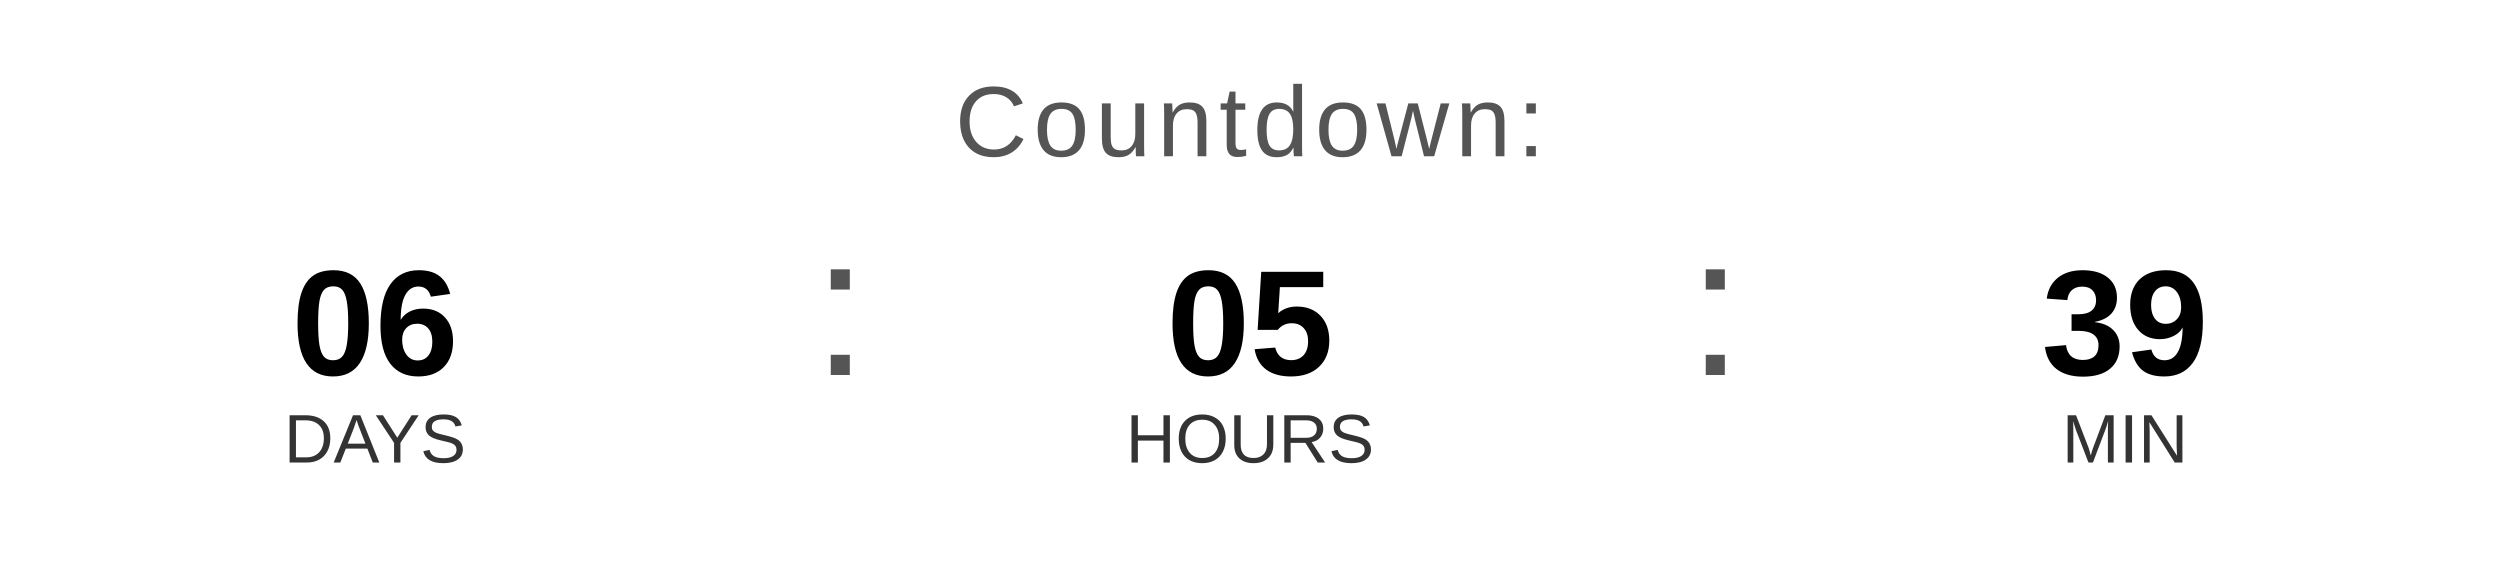
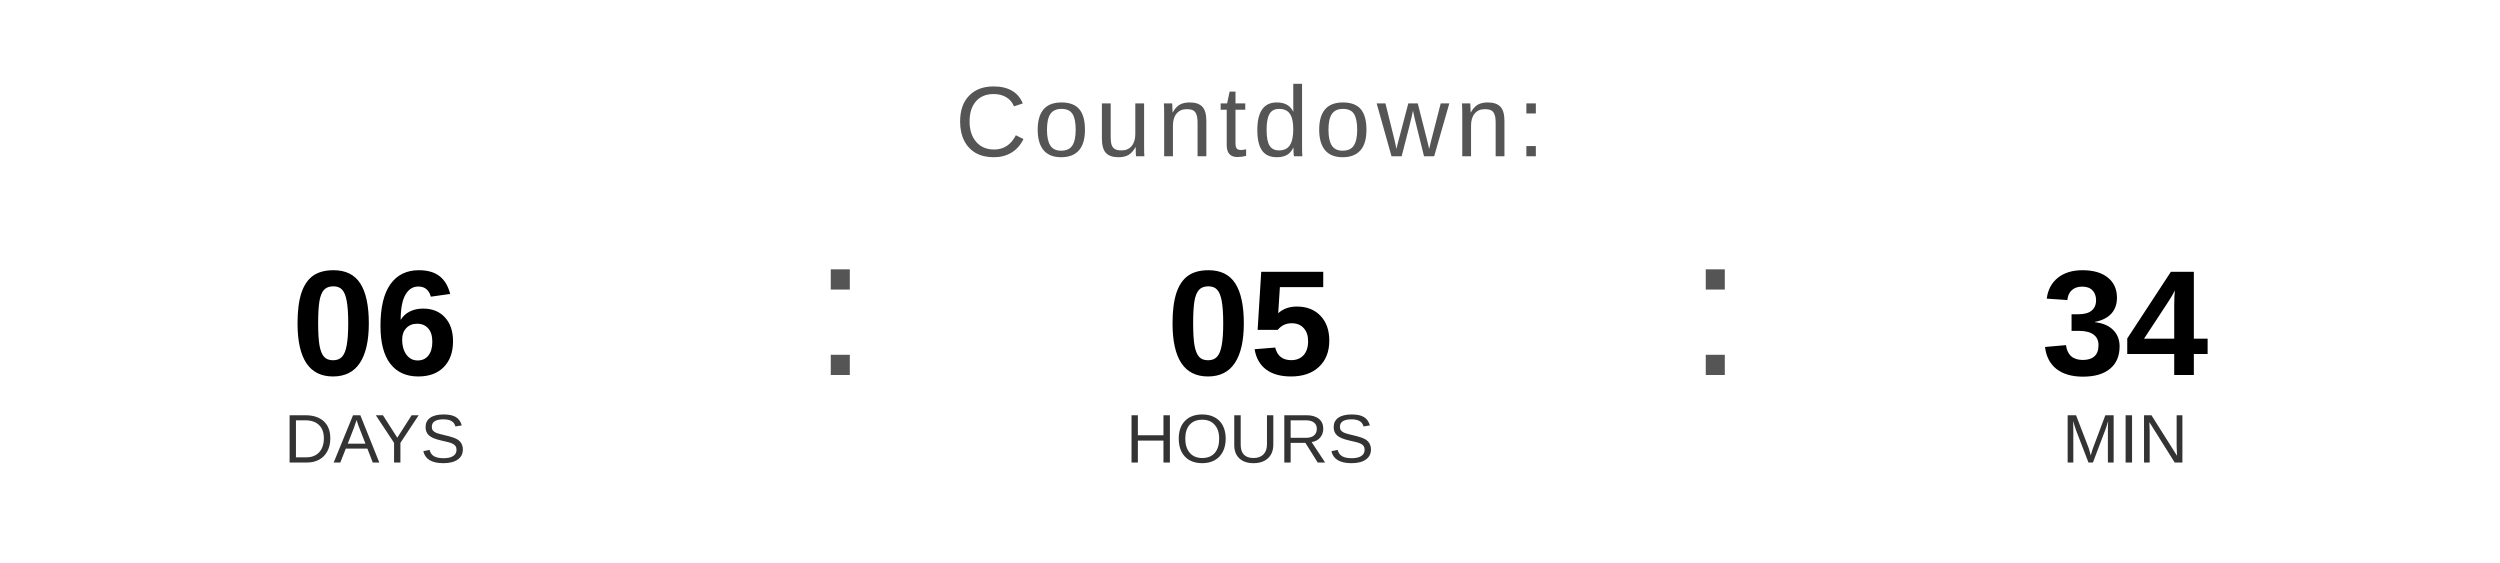
<svg xmlns="http://www.w3.org/2000/svg" width="400" height="90" viewBox="0 0 400 90">
  <text x="200" y="25" font-family="Arial, Helvetica, sans-serif" font-size="16" fill="#555555" text-anchor="middle" letter-spacing="1">
    Countdown:
  </text>
  <text x="60" y="60" font-family="Arial, Helvetica, sans-serif" font-size="24" font-weight="bold" fill="#000000" text-anchor="middle">06</text>
  <text x="60" y="74" font-family="Arial, Helvetica, sans-serif" font-size="11" fill="#333333" text-anchor="middle">DAYS</text>
  <text x="130" y="60" font-family="Arial, sans-serif" font-size="32" fill="#555555">:</text>
  <text x="200" y="60" font-family="Arial, Helvetica, sans-serif" font-size="24" font-weight="bold" fill="#000000" text-anchor="middle">05</text>
  <text x="200" y="74" font-family="Arial, Helvetica, sans-serif" font-size="11" fill="#333333" text-anchor="middle">HOURS</text>
  <text x="270" y="60" font-family="Arial, sans-serif" font-size="32" fill="#555555">:</text>
-   <text x="340" y="60" font-family="Arial, Helvetica, sans-serif" font-size="24" font-weight="bold" fill="#000000" text-anchor="middle">39</text>
+   <text x="340" y="60" font-family="Arial, Helvetica, sans-serif" font-size="24" font-weight="bold" fill="#000000" text-anchor="middle">34</text>
  <text x="340" y="74" font-family="Arial, Helvetica, sans-serif" font-size="11" fill="#333333" text-anchor="middle">MIN</text>
</svg>
